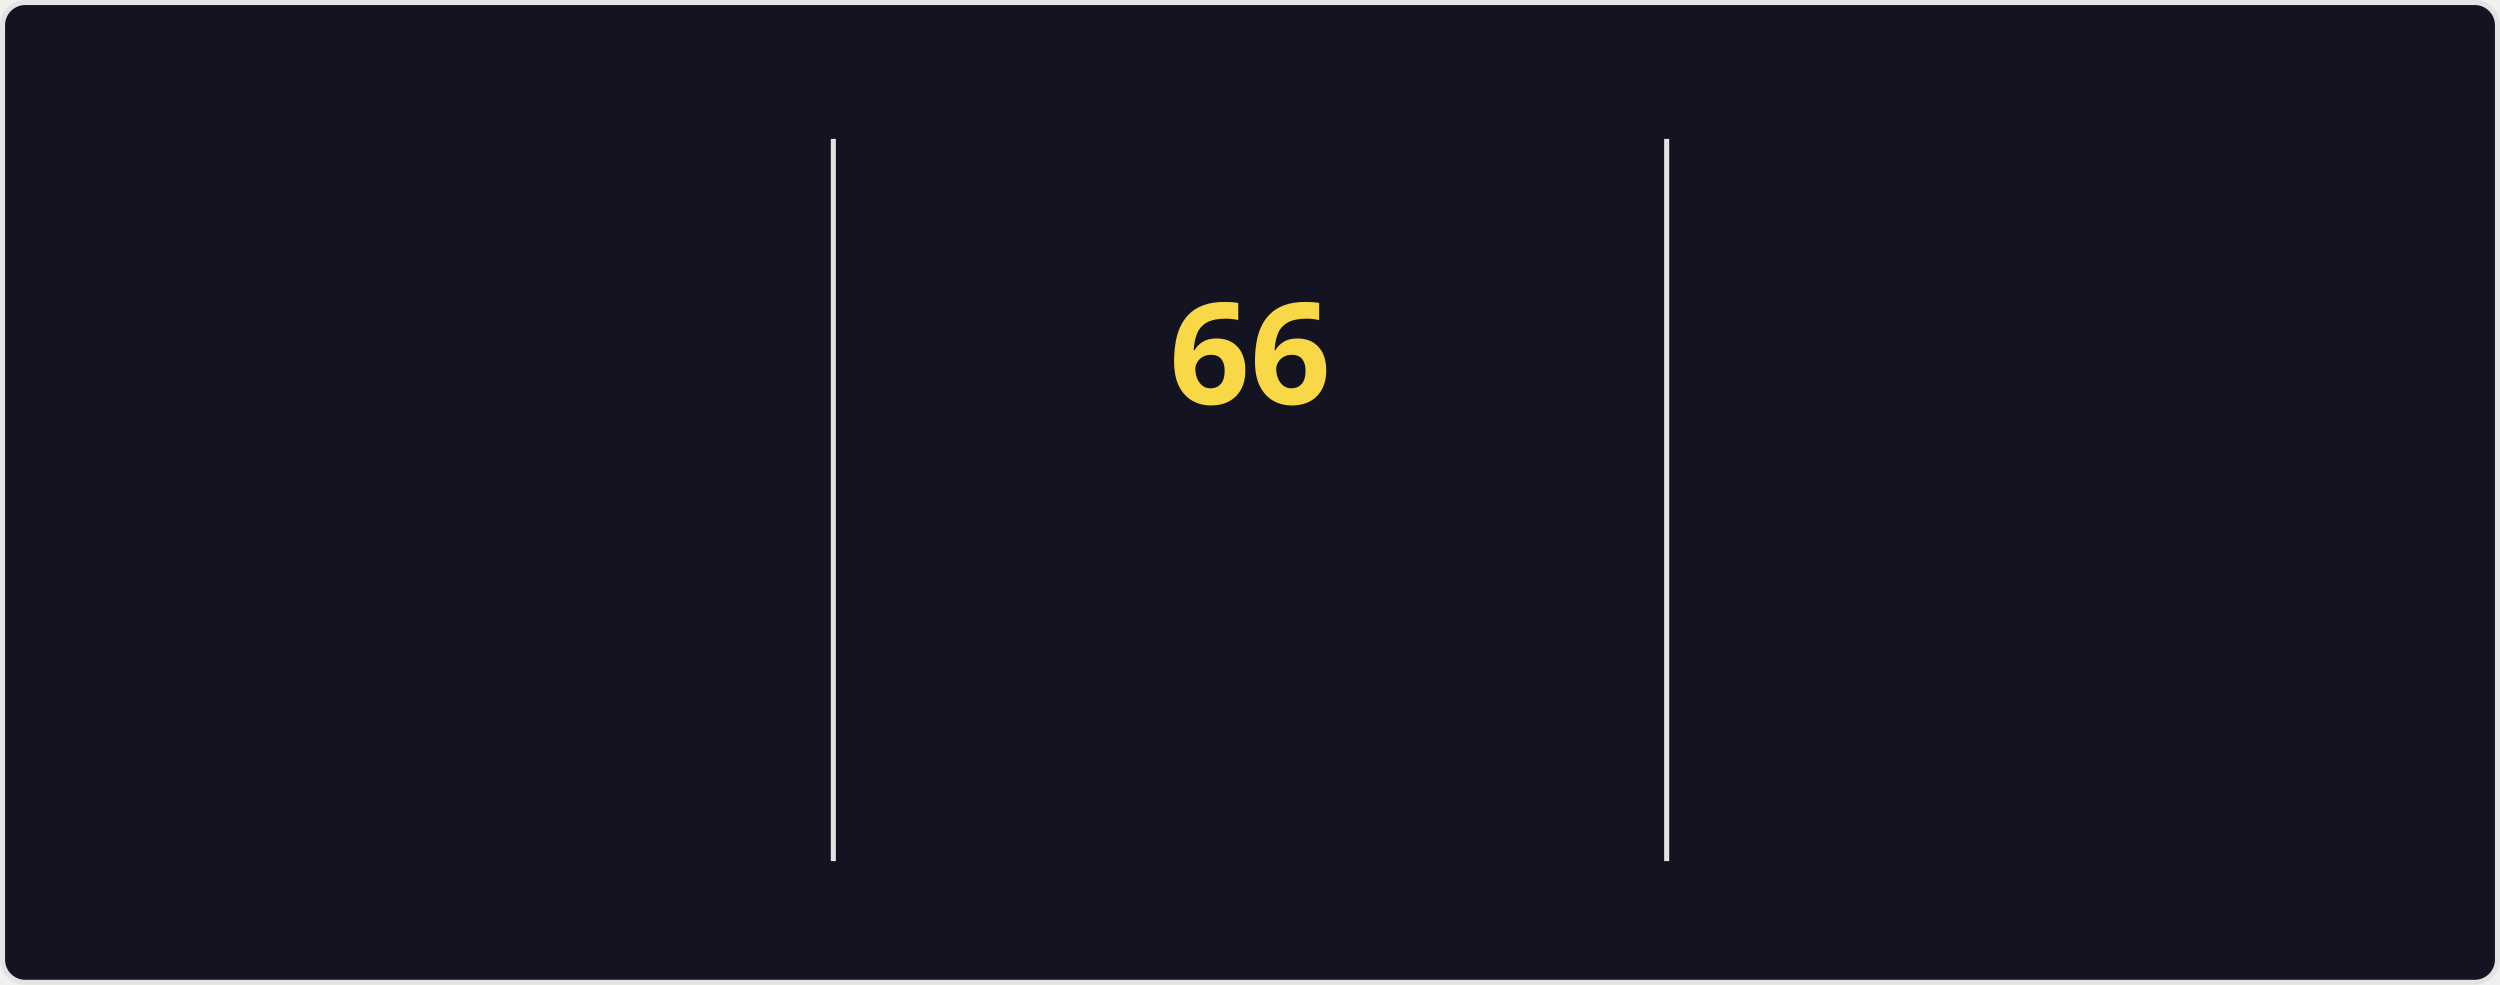
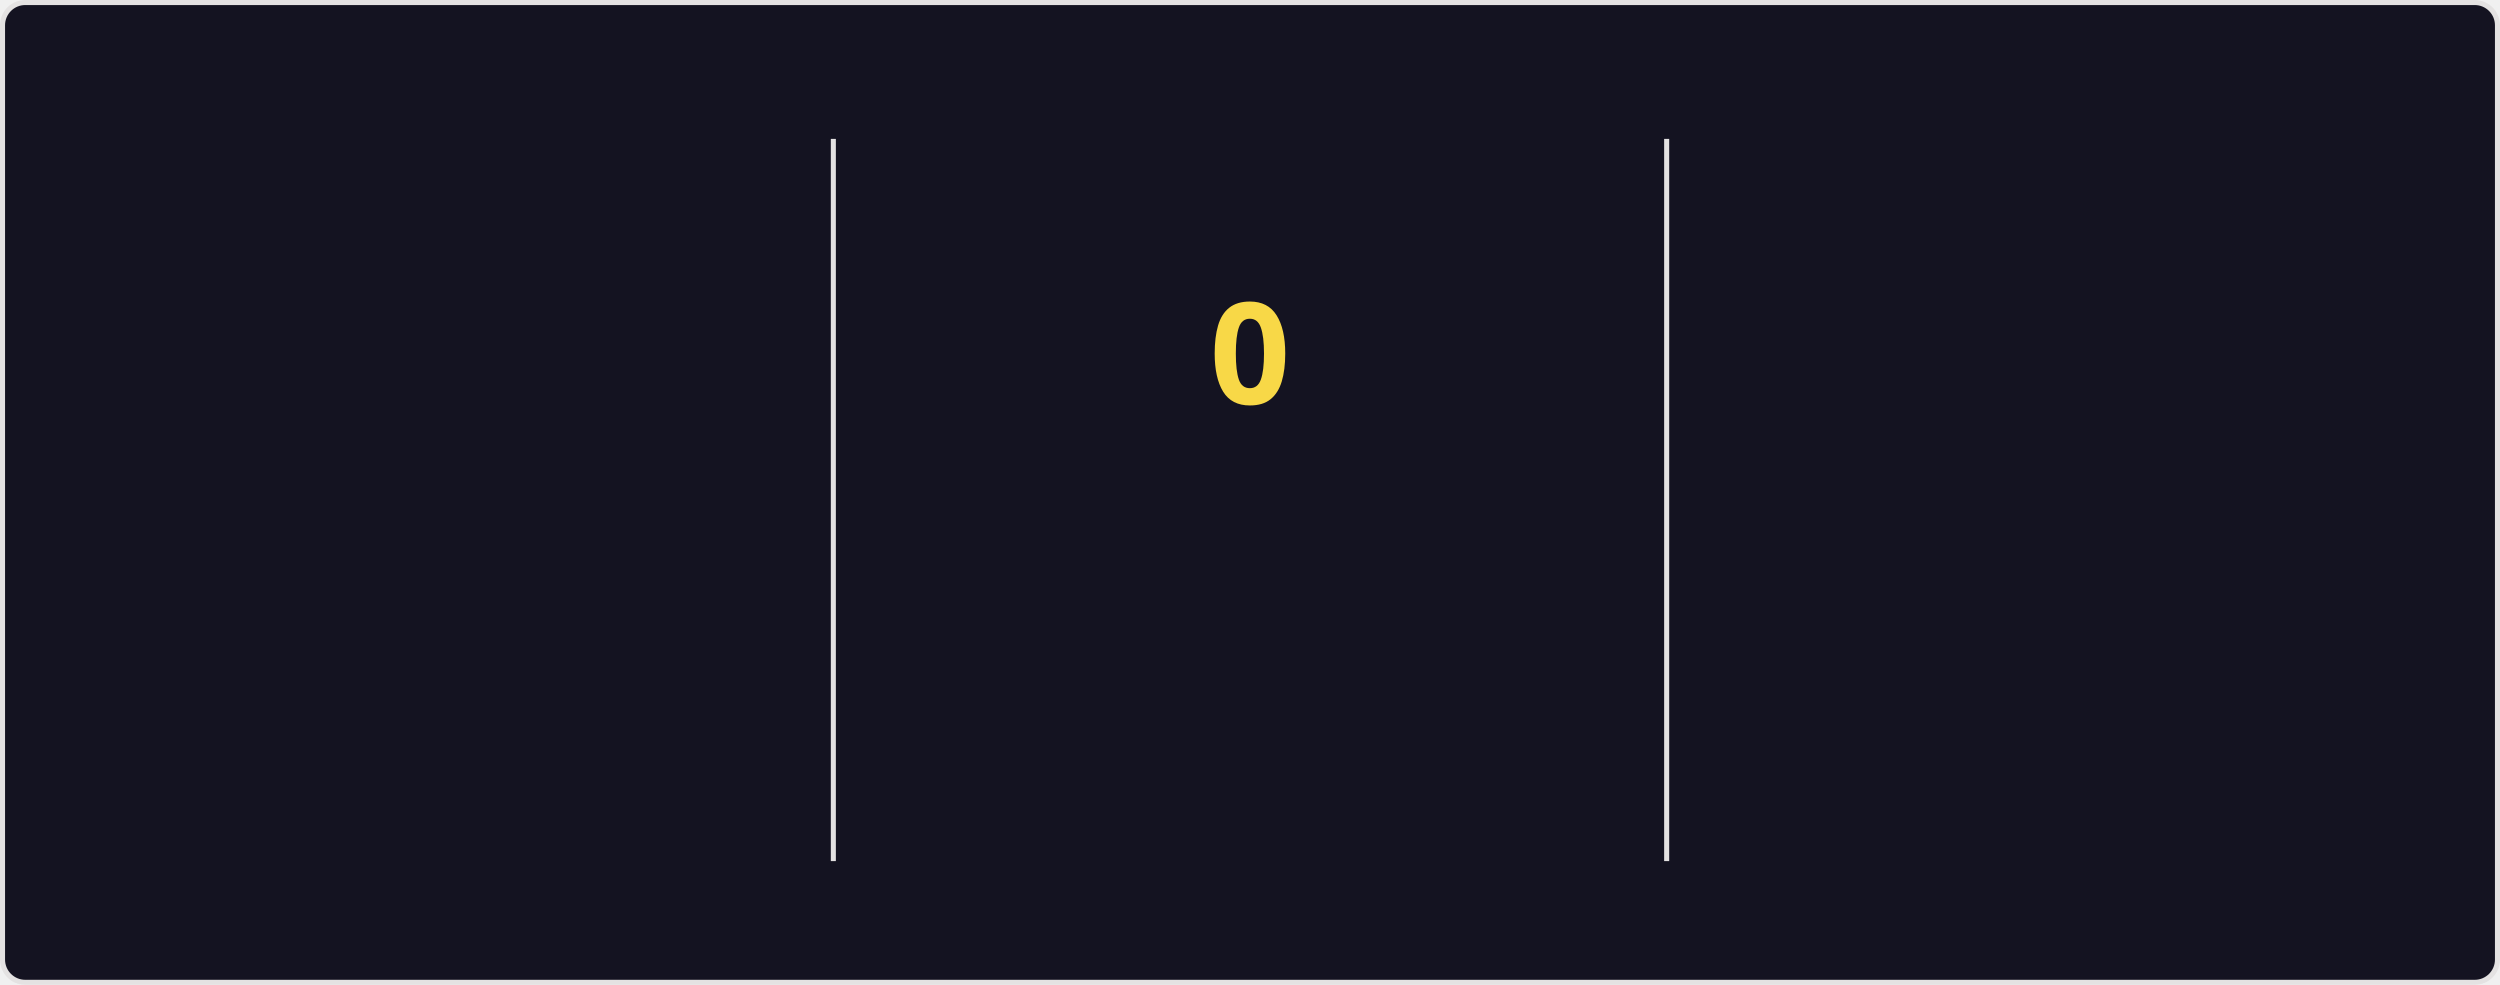
<svg xmlns="http://www.w3.org/2000/svg" style="isolation: isolate" viewBox="0 0 495 195" width="495px" height="195px" direction="ltr">
  <style>
    @keyframes currstreak {
      0% { font-size: 3px; opacity: 0.2; }
      80% { font-size: 34px; opacity: 1; }
      100% { font-size: 28px; opacity: 1; }
    }
    @keyframes fadein {
      0% { opacity: 0; }
      100% { opacity: 1; }
    }
    .big-number {
      font-family: "Segoe UI", Ubuntu, sans-serif;
      font-weight: 700;
      font-size: 28px;
      fill: #fe428e;
    }
    .label {
      font-family: "Segoe UI", Ubuntu, sans-serif;
      font-weight: 400;
      font-size: 14px;
      fill: #fe428e;
    }
    .range-text {
      font-family: "Segoe UI", Ubuntu, sans-serif;
      font-weight: 400;
      font-size: 12px;
      fill: #a9fef7;
    }
    .current-streak-num {
      font-family: "Segoe UI", Ubuntu, sans-serif;
      font-weight: 700;
      font-size: 28px;
      fill: #f8d847;
    }</style>
  <defs>
    <clipPath id="outer_rectangle">
      <rect width="495" height="195" rx="4.5" />
    </clipPath>
    <mask id="mask_out_ring_behind_fire">
      <rect width="495" height="195" fill="white" />
      <ellipse id="mask-ellipse" cx="247.5" cy="32" rx="13" ry="18" fill="black" />
    </mask>
  </defs>
  <g clip-path="url(#outer_rectangle)">
    <g style="isolation: isolate">
      <rect fill="#141321" rx="4.5" x="0.5" y="0.5" width="494" height="194" stroke="#e4e2e2" />
    </g>
    <g style="isolation: isolate">
      <line x1="165" y1="28" x2="165" y2="170" vector-effect="non-scaling-stroke" stroke-width="1" stroke="#e4e2e2" stroke-linejoin="miter" stroke-linecap="square" stroke-miterlimit="3" />
      <line x1="330" y1="28" x2="330" y2="170" vector-effect="non-scaling-stroke" stroke-width="1" stroke="#e4e2e2" stroke-linejoin="miter" stroke-linecap="square" stroke-miterlimit="3" />
    </g>
    <g style="isolation: isolate">
      <g transform="translate(82.5, 48)">
        <text x="0" y="32" stroke-width="0" text-anchor="middle" class="big-number" style="opacity: 0; animation: fadein 0.5s linear forwards 0.6s">
            5.9K
          </text>
      </g>
      <g transform="translate(82.5, 84)">
        <text x="0" y="32" stroke-width="0" text-anchor="middle" class="label" style="opacity: 0; animation: fadein 0.5s linear forwards 0.7s">
            Total Contributions
          </text>
      </g>
      <g transform="translate(82.5, 114)">
        <text x="0" y="32" stroke-width="0" text-anchor="middle" class="range-text" style="opacity: 0; animation: fadein 0.5s linear forwards 0.8s">
            Sep 14 - Present
          </text>
      </g>
    </g>
    <g style="isolation: isolate">
      <g mask="url(#mask_out_ring_behind_fire)">
        <circle cx="247.5" cy="71" r="40" fill="none" stroke="#fe428e" stroke-width="5" style="opacity: 0; animation: fadein 0.5s linear forwards 0.4s" />
      </g>
      <g transform="translate(247.5, 19.5)" stroke-opacity="0" style="opacity: 0; animation: fadein 0.5s linear forwards 0.6s">
        <path d="M -12 -0.5 L 15 -0.5 L 15 23.5 L -12 23.5 L -12 -0.5 Z" fill="none" />
        <path d="M 1.5 0.67 C 1.5 0.67 2.24 3.32 2.24 5.47 C 2.24 7.53 0.89 9.2 -1.17 9.2 C -3.23 9.2 -4.79 7.53 -4.79 5.47 L -4.76 5.11 C -6.78 7.51 -8 10.62 -8 13.99 C -8 18.41 -4.42 22 0 22 C 4.42 22 8 18.41 8 13.99 C 8 8.6 5.41 3.79 1.5 0.67 Z M -0.29 19 C -2.07 19 -3.51 17.6 -3.51 15.86 C -3.51 14.24 -2.46 13.1 -0.7 12.74 C 1.07 12.38 2.9 11.53 3.92 10.16 C 4.31 11.45 4.51 12.81 4.51 14.2 C 4.51 16.85 2.36 19 -0.29 19 Z" fill="#fe428e" stroke-opacity="0" />
      </g>
      <g transform="translate(247.5, 48)">
        <text x="0" y="32" stroke-width="0" text-anchor="middle" class="current-streak-num" style="animation: currstreak 0.6s linear forwards">
-             66
+             0
          </text>
      </g>
      <g transform="translate(247.5, 108)">
        <text x="0" y="32" stroke-width="0" text-anchor="middle" class="label" style="opacity: 0; animation: fadein 0.5s linear forwards 0.9s">
            Current Streak
          </text>
      </g>
      <g transform="translate(247.5, 145)">
        <text x="0" y="21" stroke-width="0" text-anchor="middle" class="range-text" style="opacity: 0; animation: fadein 0.5s linear forwards 0.9s">
-             Jul 12 - Sep 15
+             0 days
          </text>
      </g>
    </g>
    <g style="isolation: isolate">
      <g transform="translate(412.5, 48)">
        <text x="0" y="32" stroke-width="0" text-anchor="middle" class="big-number" style="opacity: 0; animation: fadein 0.5s linear forwards 1.2s">
            66
          </text>
      </g>
      <g transform="translate(412.5, 84)">
        <text x="0" y="32" stroke-width="0" text-anchor="middle" class="label" style="opacity: 0; animation: fadein 0.5s linear forwards 1.3s">
            Longest Streak
          </text>
      </g>
      <g transform="translate(412.5, 114)">
        <text x="0" y="32" stroke-width="0" text-anchor="middle" class="range-text" style="opacity: 0; animation: fadein 0.5s linear forwards 1.4s">
            Jul 12 - Sep 15
          </text>
      </g>
    </g>
  </g>
</svg>
